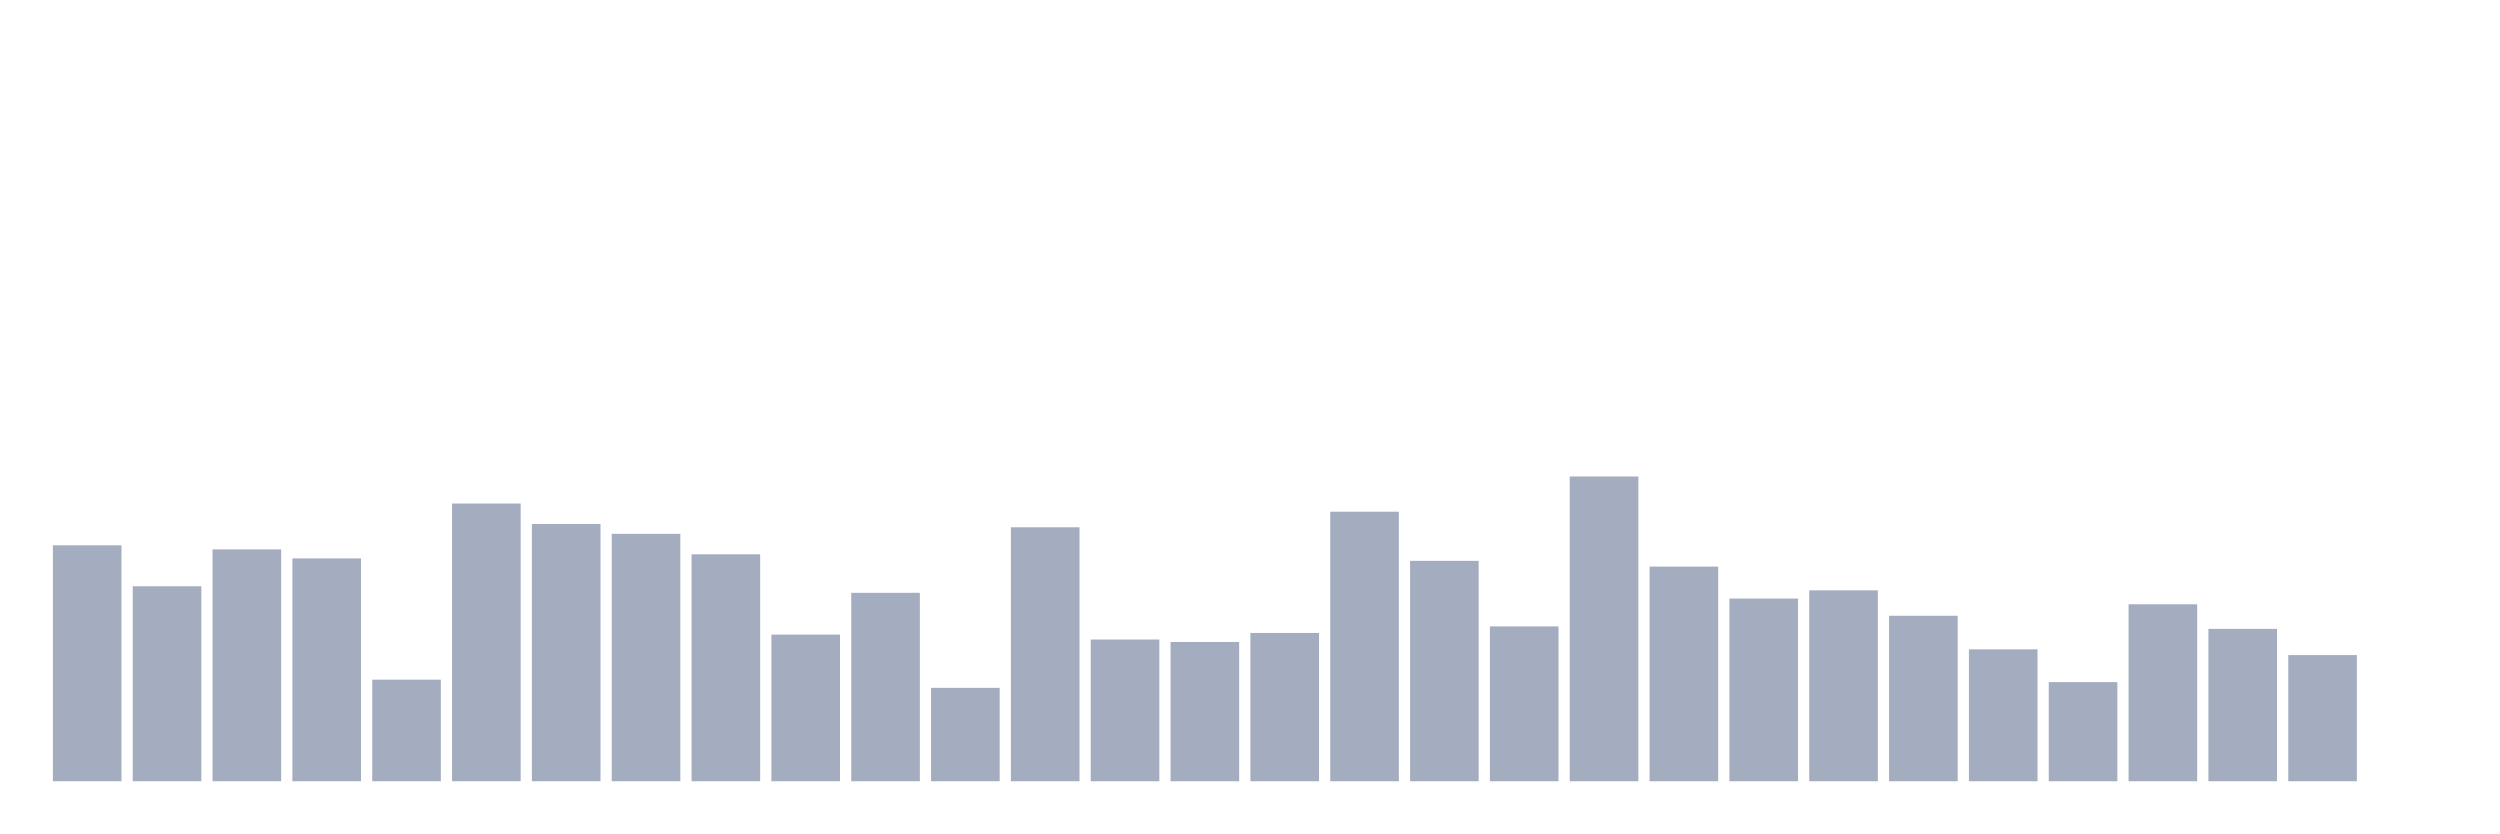
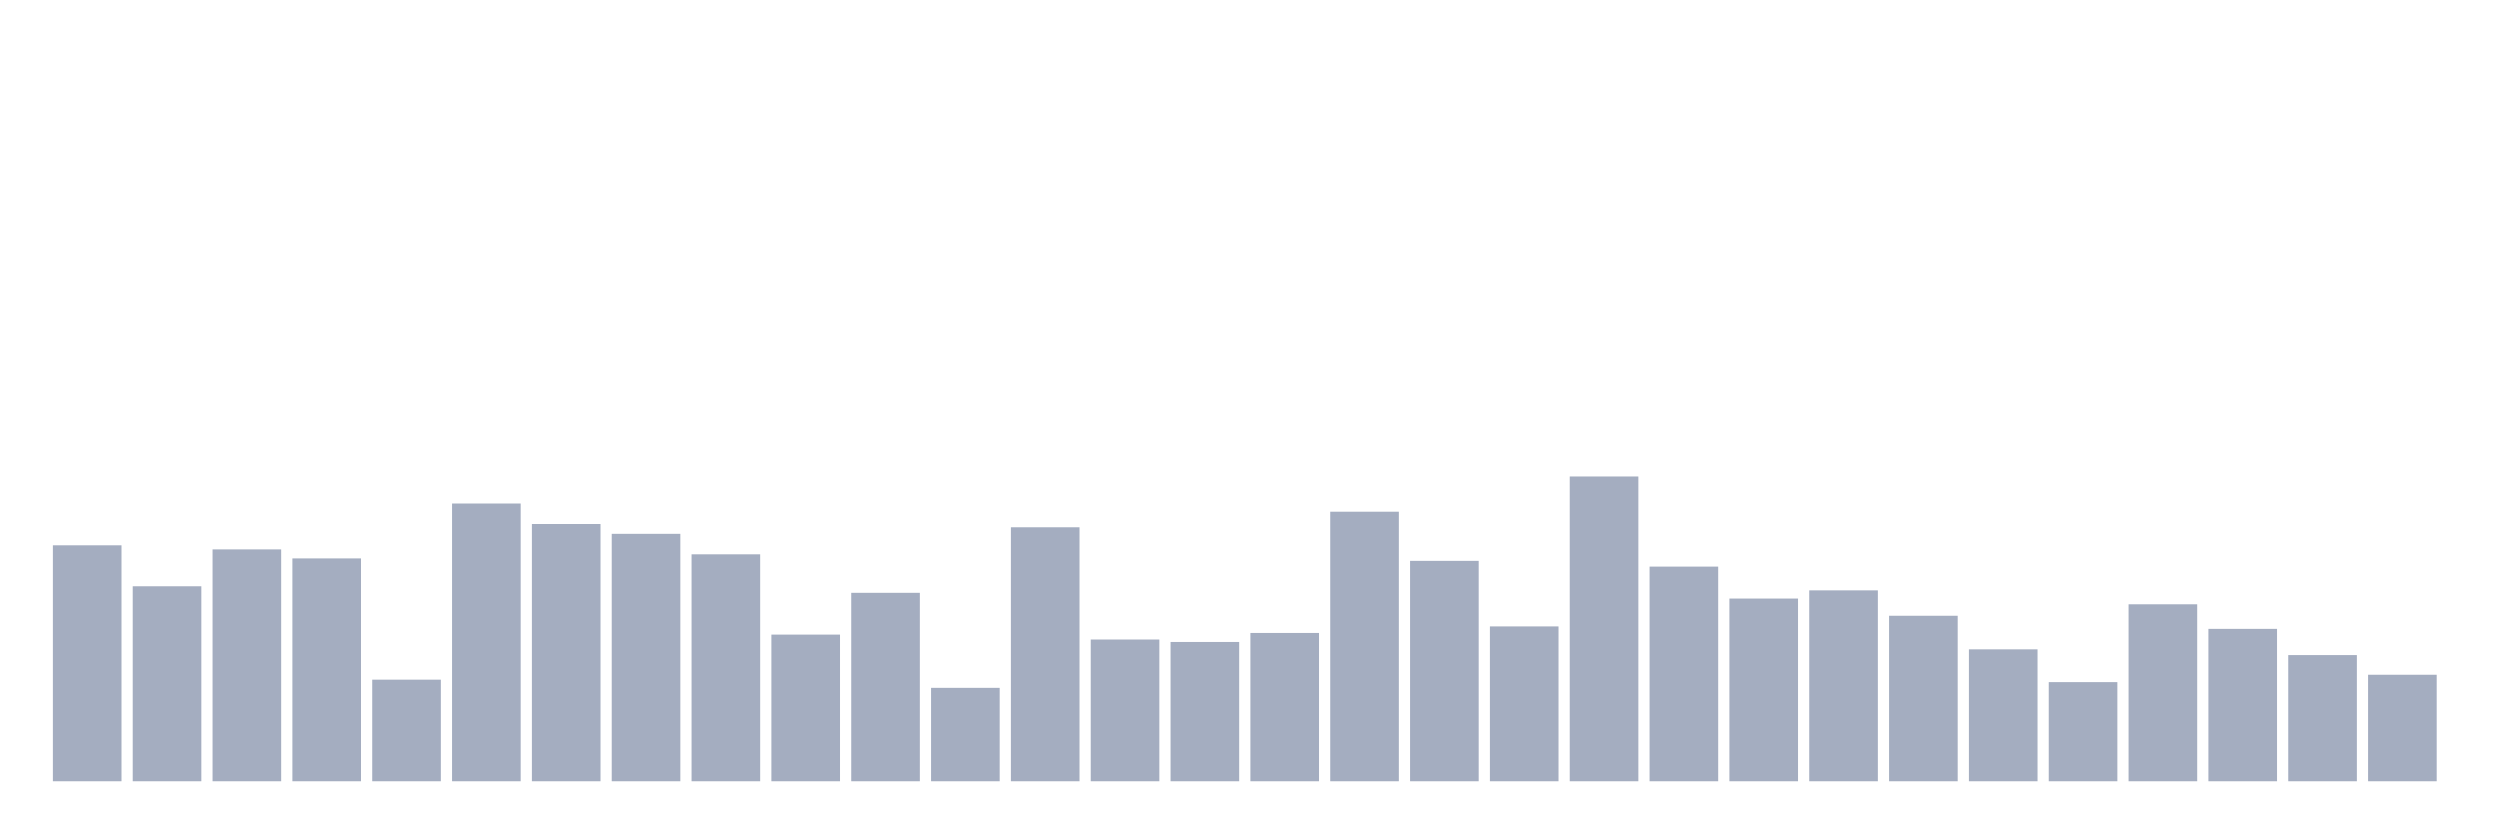
<svg xmlns="http://www.w3.org/2000/svg" viewBox="0 0 480 160">
  <g transform="translate(10,10)">
    <rect class="bar" x="0.153" width="13.175" y="94.697" height="45.303" fill="rgb(164,173,192)" />
    <rect class="bar" x="15.482" width="13.175" y="102.562" height="37.438" fill="rgb(164,173,192)" />
    <rect class="bar" x="30.81" width="13.175" y="95.483" height="44.517" fill="rgb(164,173,192)" />
    <rect class="bar" x="46.138" width="13.175" y="97.213" height="42.787" fill="rgb(164,173,192)" />
    <rect class="bar" x="61.466" width="13.175" y="120.494" height="19.506" fill="rgb(164,173,192)" />
    <rect class="bar" x="76.794" width="13.175" y="86.674" height="53.326" fill="rgb(164,173,192)" />
    <rect class="bar" x="92.123" width="13.175" y="90.607" height="49.393" fill="rgb(164,173,192)" />
    <rect class="bar" x="107.451" width="13.175" y="92.494" height="47.506" fill="rgb(164,173,192)" />
    <rect class="bar" x="122.779" width="13.175" y="96.427" height="43.573" fill="rgb(164,173,192)" />
    <rect class="bar" x="138.107" width="13.175" y="111.843" height="28.157" fill="rgb(164,173,192)" />
    <rect class="bar" x="153.436" width="13.175" y="103.82" height="36.18" fill="rgb(164,173,192)" />
    <rect class="bar" x="168.764" width="13.175" y="122.067" height="17.933" fill="rgb(164,173,192)" />
    <rect class="bar" x="184.092" width="13.175" y="91.236" height="48.764" fill="rgb(164,173,192)" />
    <rect class="bar" x="199.42" width="13.175" y="112.787" height="27.213" fill="rgb(164,173,192)" />
    <rect class="bar" x="214.748" width="13.175" y="113.258" height="26.742" fill="rgb(164,173,192)" />
    <rect class="bar" x="230.077" width="13.175" y="111.528" height="28.472" fill="rgb(164,173,192)" />
    <rect class="bar" x="245.405" width="13.175" y="88.247" height="51.753" fill="rgb(164,173,192)" />
    <rect class="bar" x="260.733" width="13.175" y="97.685" height="42.315" fill="rgb(164,173,192)" />
    <rect class="bar" x="276.061" width="13.175" y="110.27" height="29.73" fill="rgb(164,173,192)" />
    <rect class="bar" x="291.39" width="13.175" y="81.483" height="58.517" fill="rgb(164,173,192)" />
    <rect class="bar" x="306.718" width="13.175" y="98.787" height="41.213" fill="rgb(164,173,192)" />
    <rect class="bar" x="322.046" width="13.175" y="104.921" height="35.079" fill="rgb(164,173,192)" />
    <rect class="bar" x="337.374" width="13.175" y="103.348" height="36.652" fill="rgb(164,173,192)" />
    <rect class="bar" x="352.702" width="13.175" y="108.225" height="31.775" fill="rgb(164,173,192)" />
    <rect class="bar" x="368.031" width="13.175" y="114.674" height="25.326" fill="rgb(164,173,192)" />
    <rect class="bar" x="383.359" width="13.175" y="120.966" height="19.034" fill="rgb(164,173,192)" />
    <rect class="bar" x="398.687" width="13.175" y="106.022" height="33.978" fill="rgb(164,173,192)" />
    <rect class="bar" x="414.015" width="13.175" y="110.742" height="29.258" fill="rgb(164,173,192)" />
    <rect class="bar" x="429.344" width="13.175" y="115.775" height="24.225" fill="rgb(164,173,192)" />
-     <rect class="bar" x="444.672" width="13.175" y="140" height="0" fill="rgb(164,173,192)" />
+     <rect class="bar" x="444.672" width="13.175" y="119.551" height="20.449" fill="rgb(164,173,192)" />
  </g>
</svg>
